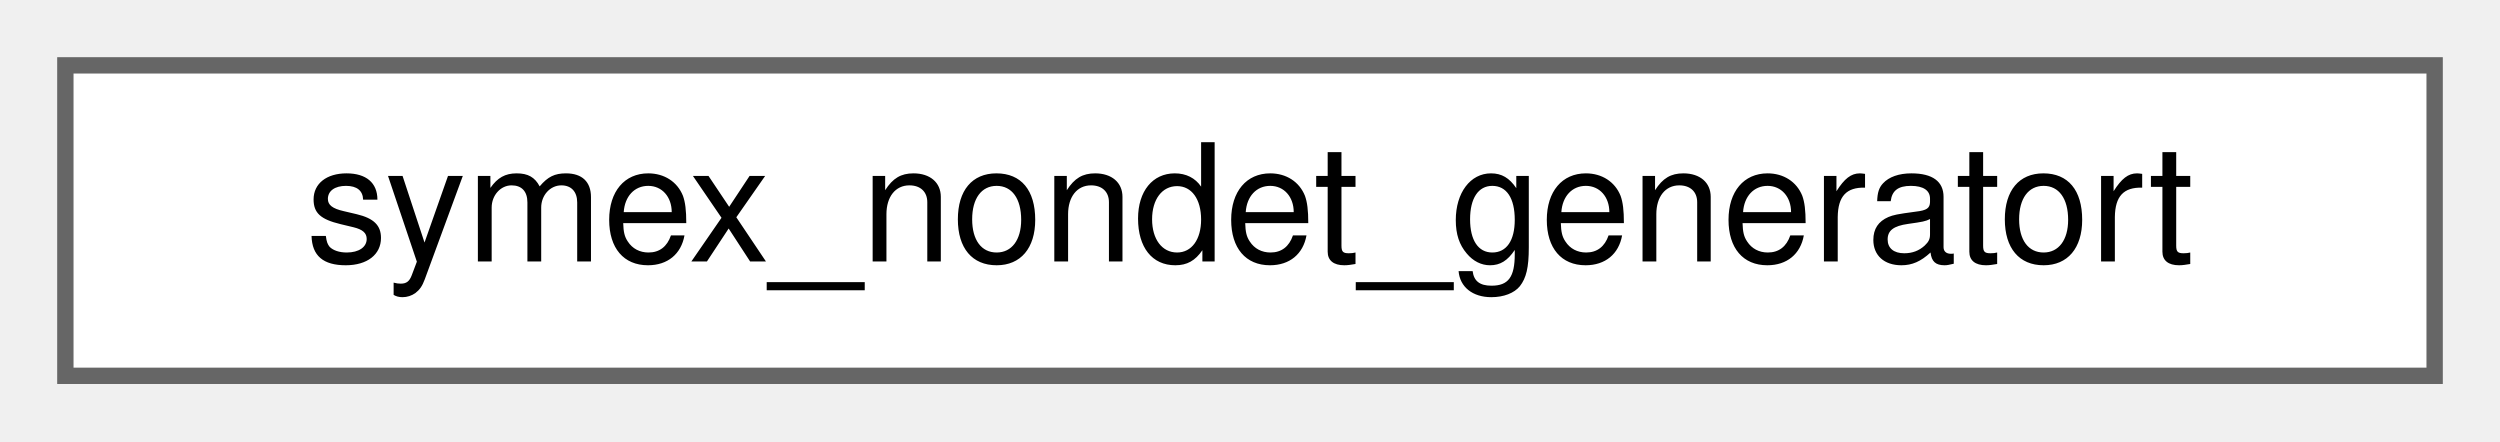
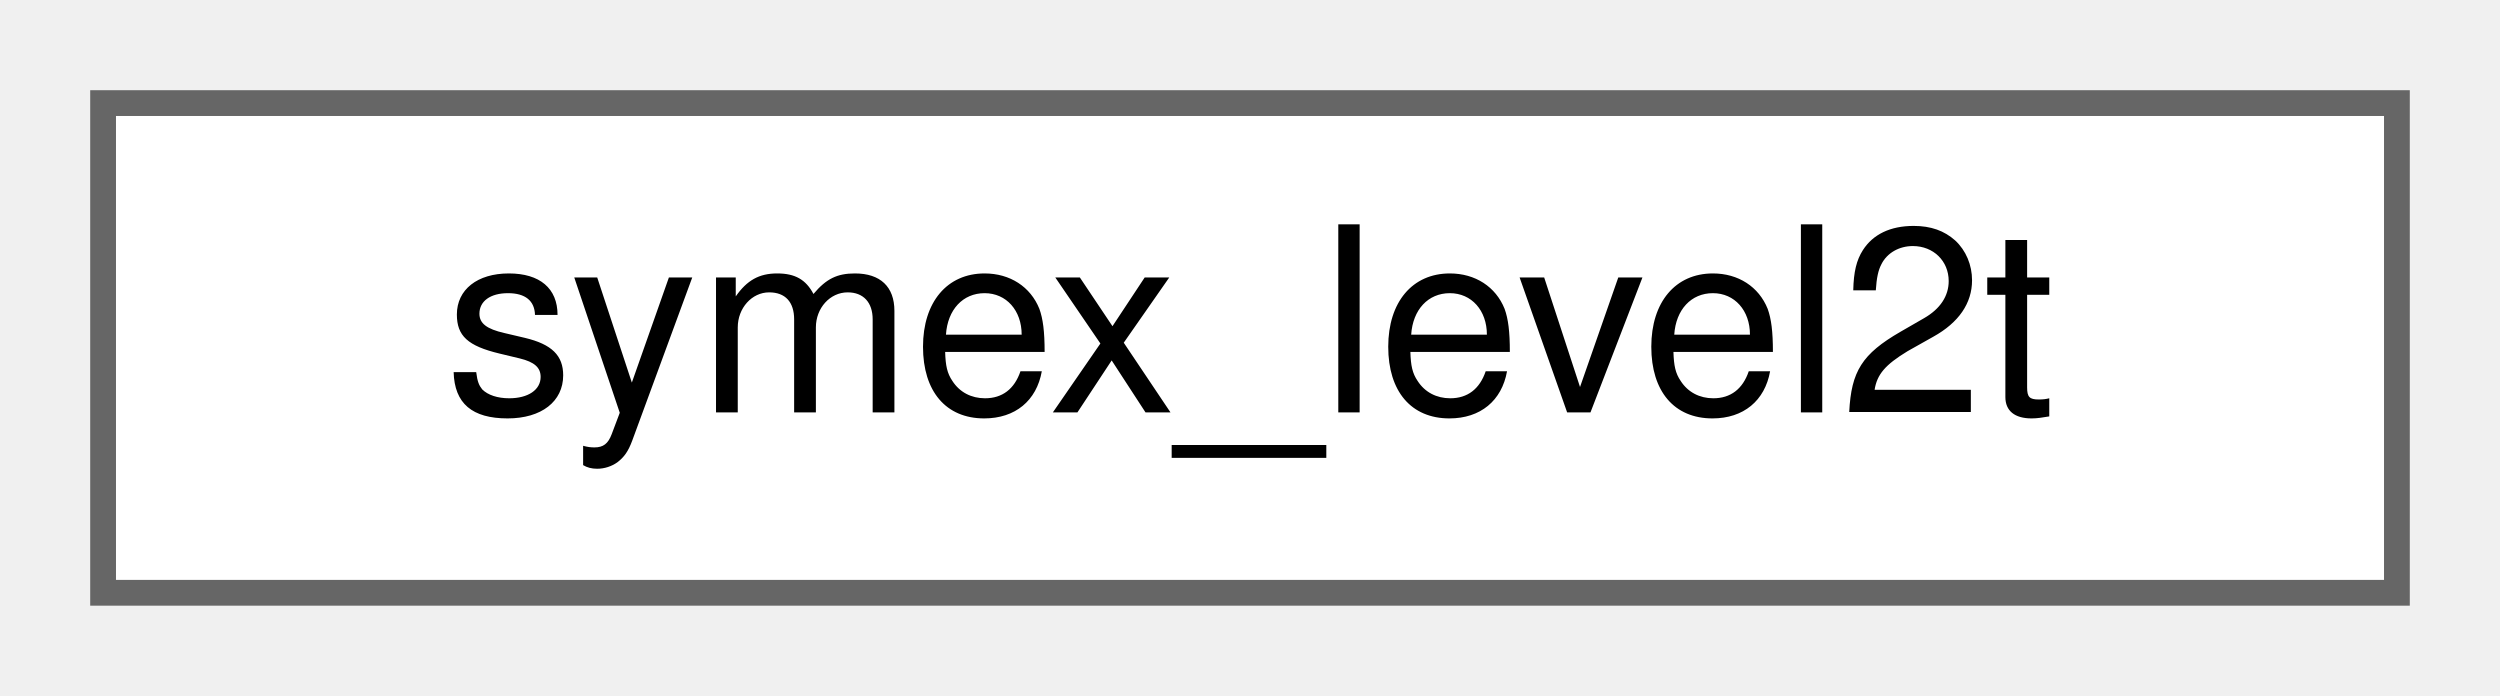
- <svg xmlns="http://www.w3.org/2000/svg" xmlns:xlink="http://www.w3.org/1999/xlink" width="153pt" height="27pt" viewBox="0.00 0.00 153.00 27.00">
+ <svg xmlns="http://www.w3.org/2000/svg" xmlns:xlink="http://www.w3.org/1999/xlink" width="97pt" height="27pt" viewBox="0.00 0.00 97.00 27.00">
  <g id="graph0" class="graph" transform="scale(1 1) rotate(0) translate(4 23)">
    <g id="Node000000" class="node">
      <g id="a_Node000000">
-         <a xlink:href="classsymex__nondet__generatort.html" target="_top" xlink:title="Functor generating fresh nondet symbols.">
-           <polygon fill="white" stroke="#666666" points="145,-19 0,-19 0,0 145,0 145,-19" />
-           <text text-anchor="middle" x="72.5" y="-7" font-family="Helvetica,sans-Serif" font-size="10.00">symex_nondet_generatort</text>
+         <a xlink:href="structsymex__level2t.html" target="_top" xlink:title="Functor to set the level 2 renaming of SSA expressions.">
+           <polygon fill="white" stroke="#666666" points="89,-19 0,-19 0,0 89,0 89,-19" />
+           <text text-anchor="middle" x="44.5" y="-7" font-family="Helvetica,sans-Serif" font-size="10.00">symex_level2t</text>
        </a>
      </g>
    </g>
  </g>
</svg>
